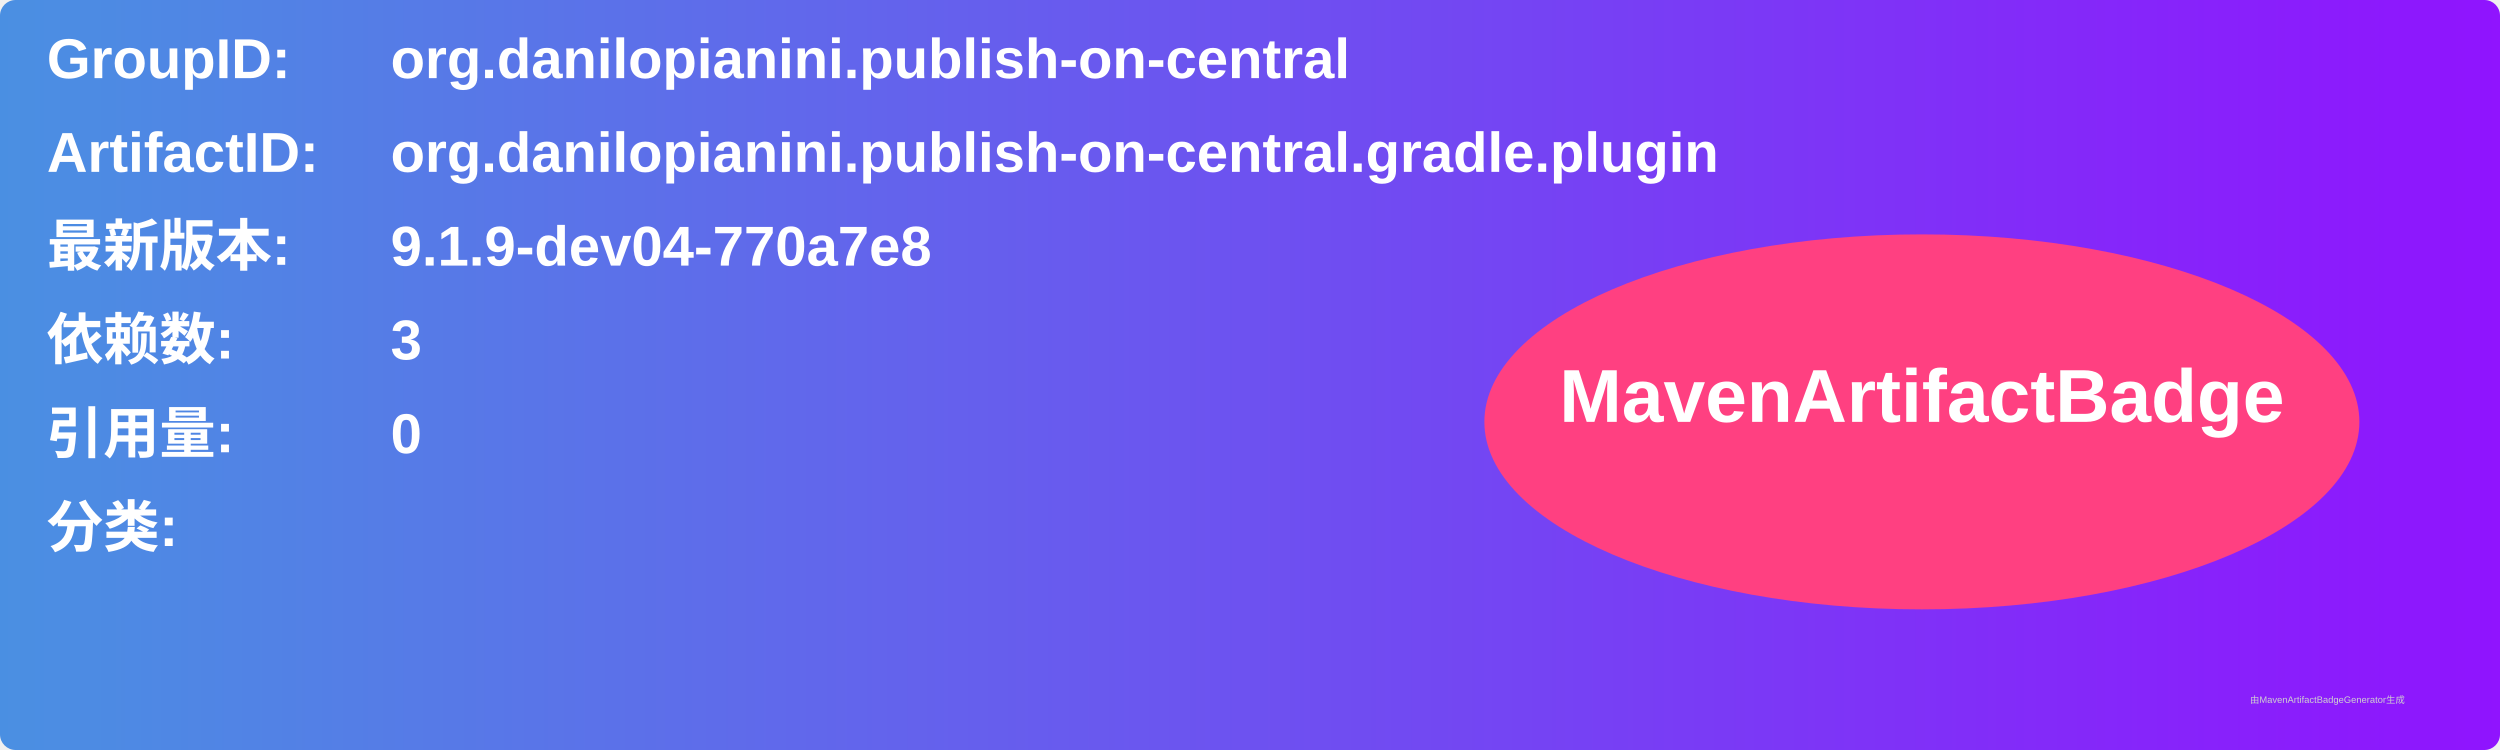
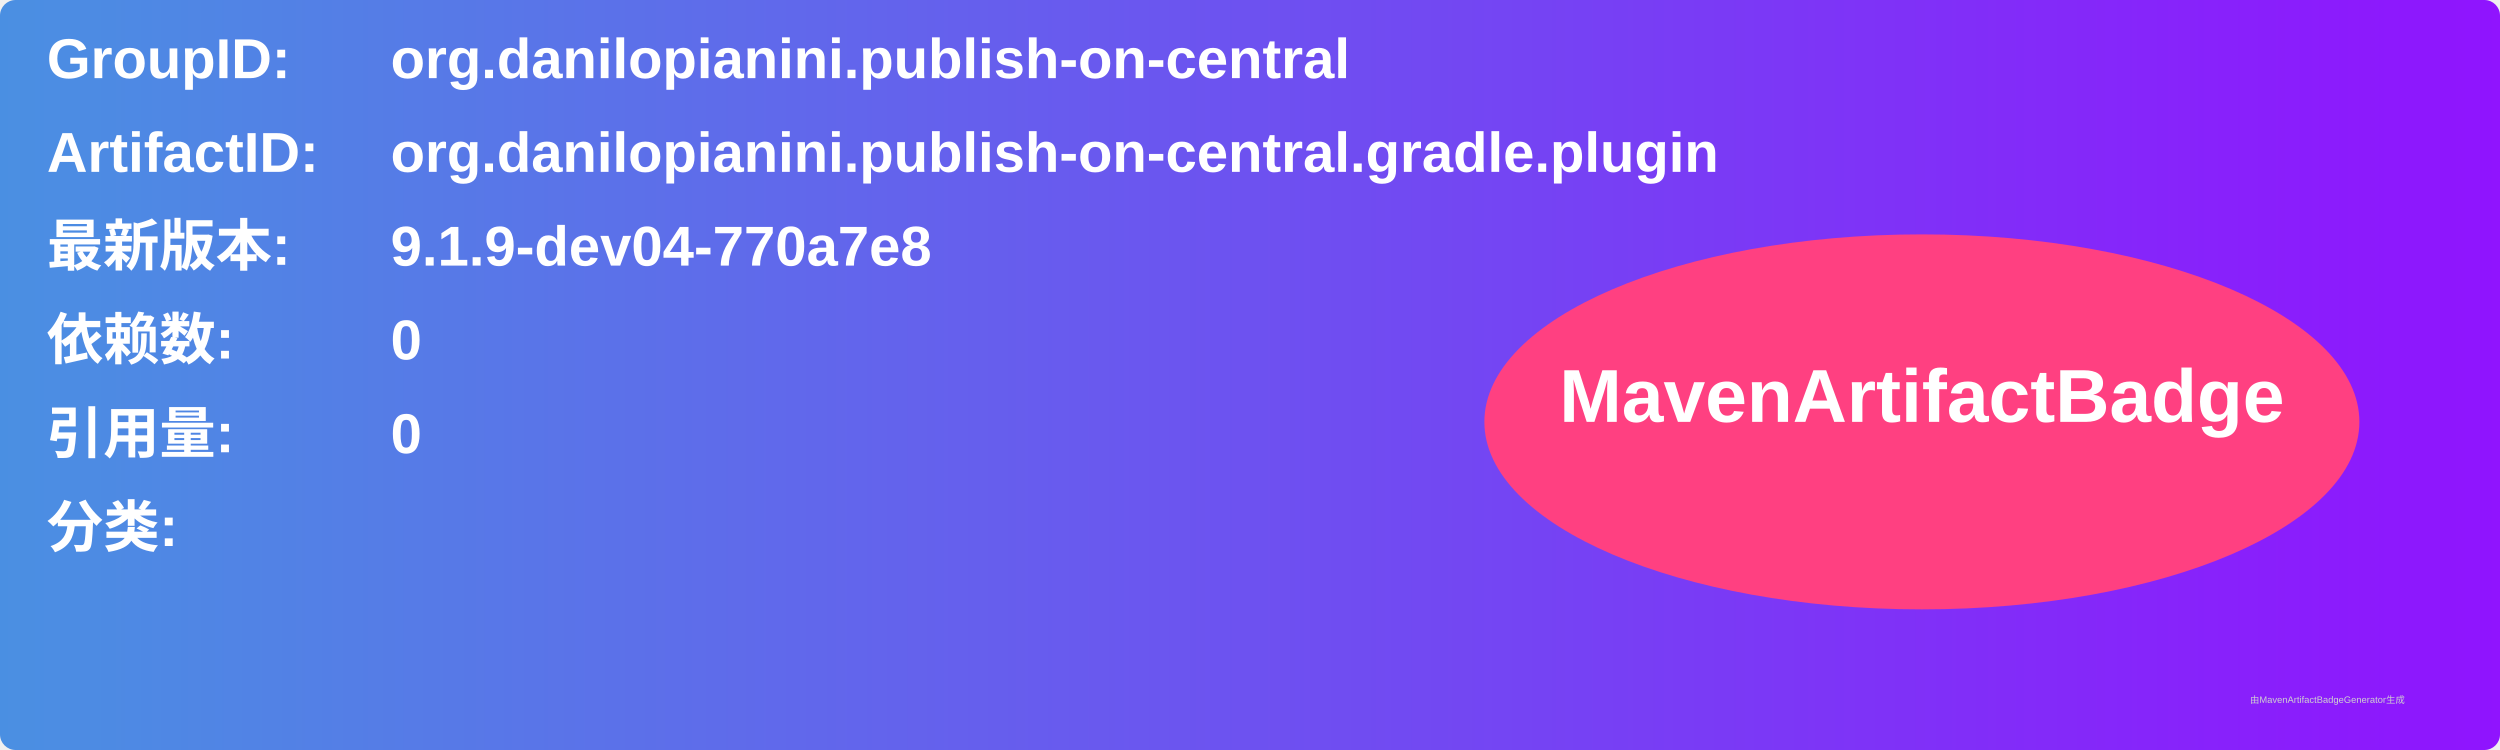
<svg xmlns="http://www.w3.org/2000/svg" width="800" height="240" viewBox="0 0 800 240">
  <linearGradient id="grad" x1="0%" y1="0%" x2="100%" y2="0%">
    <stop offset="0%" stop-color="#4a90e2" />
    <stop offset="100%" stop-color="#9013fe" />
  </linearGradient>
  <rect width="100%" height="100%" rx="5" ry="5" fill="url(#grad)" />
  <g transform="translate(15, 15)">
    <text x="0" y="10" font-family="Arial" font-size="18" fill="white" font-weight="bold" width="260">GroupID:</text>
    <text x="110" y="10" font-family="Arial" font-size="18" fill="white" font-weight="bold" width="460">org.danilopianini.publish-on-central</text>
    <text x="0" y="40" font-family="Arial" font-size="18" fill="white" font-weight="bold" width="260">ArtifactID:</text>
    <text x="110" y="40" font-family="Arial" font-size="18" fill="white" font-weight="bold" width="460">org.danilopianini.publish-on-central.gradle.plugin</text>
    <text x="0" y="70" font-family="Arial" font-size="18" fill="white" font-weight="bold">最新版本:</text>
    <text x="110" y="70" font-family="Arial" font-size="18" fill="white" font-weight="bold">
      <tspan font-weight="bold">9.1.9-dev04-770a7e8</tspan>
    </text>
    <text x="0" y="100" font-family="Arial" font-size="18" fill="white" font-weight="bold">依赖数: </text>
    <text x="110" y="100" font-family="Arial" font-size="18" fill="white">
-       <tspan font-weight="bold">3</tspan>
+       <tspan font-weight="bold">0</tspan>
    </text>
    <text x="0" y="130" font-family="Arial" font-size="18" fill="white" font-weight="bold">引用量: </text>
    <text x="110" y="130" font-family="Arial" font-size="18" fill="white">
      <tspan font-weight="bold">0</tspan>
    </text>
    <text x="0" y="160" font-family="Arial" font-size="18" fill="white" font-weight="bold">分类:</text>
    <text x="10" y="190" font-family="Arial" font-size="10" fill="white">
      <tspan font-weight="bold" />
    </text>
    <ellipse cx="600" cy="120" rx="140" ry="60" fill="#ff4081" />
    <text x="600" y="120" text-anchor="middle" font-family="Arial" font-size="24" fill="white" font-weight="bold">MavenArtifactBadge</text>
  </g>
  <text x="720" y="225" font-family="Arial" font-size="3" fill="#d0d0d0">由MavenArtifactBadgeGenerator生成</text>
</svg>
